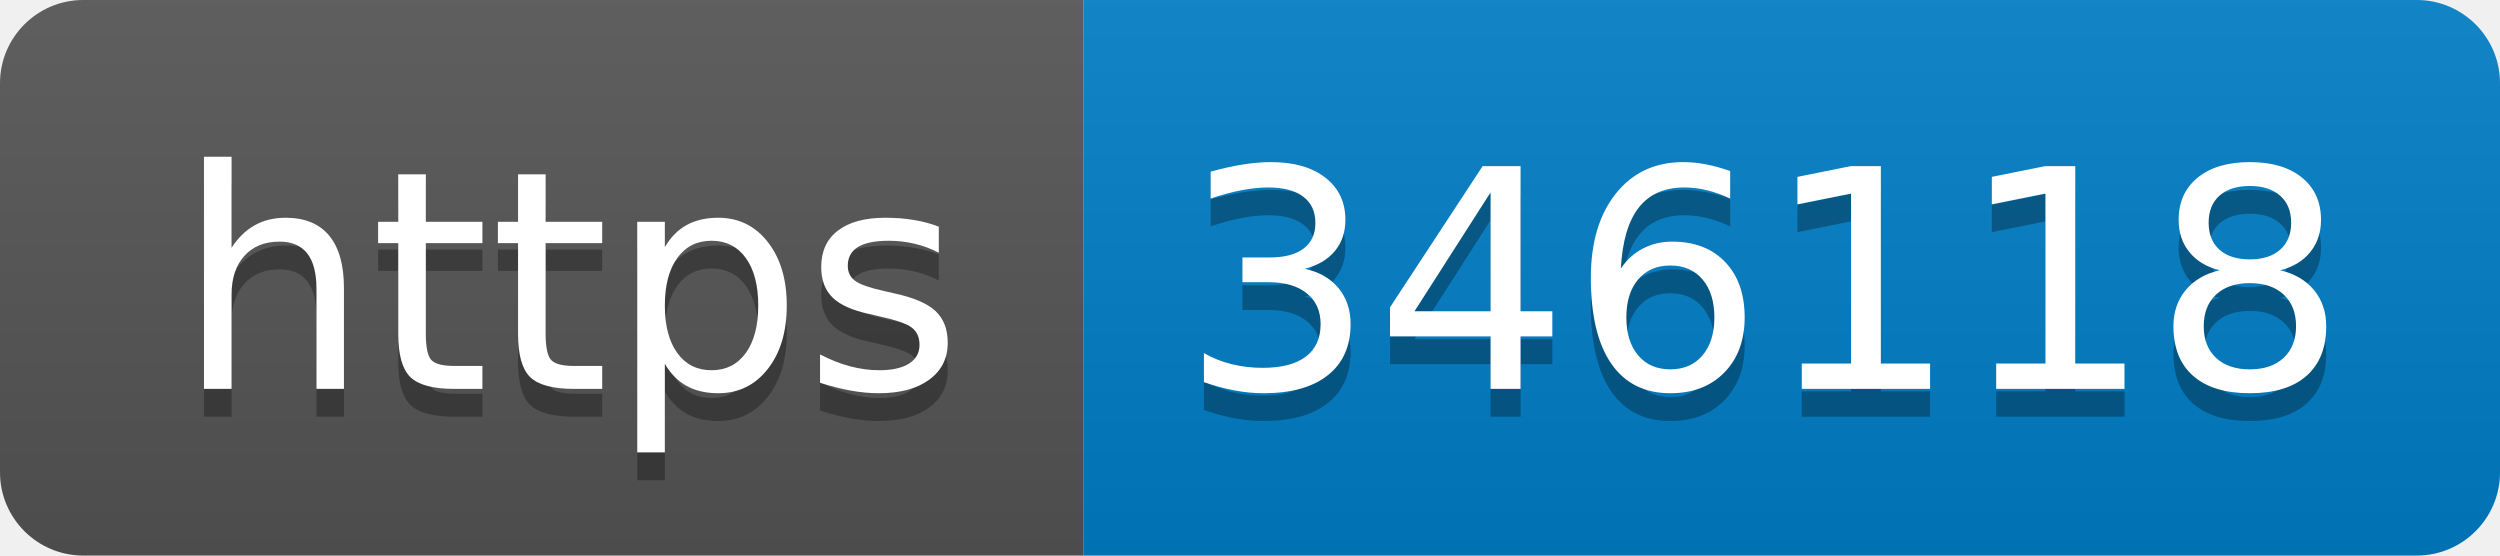
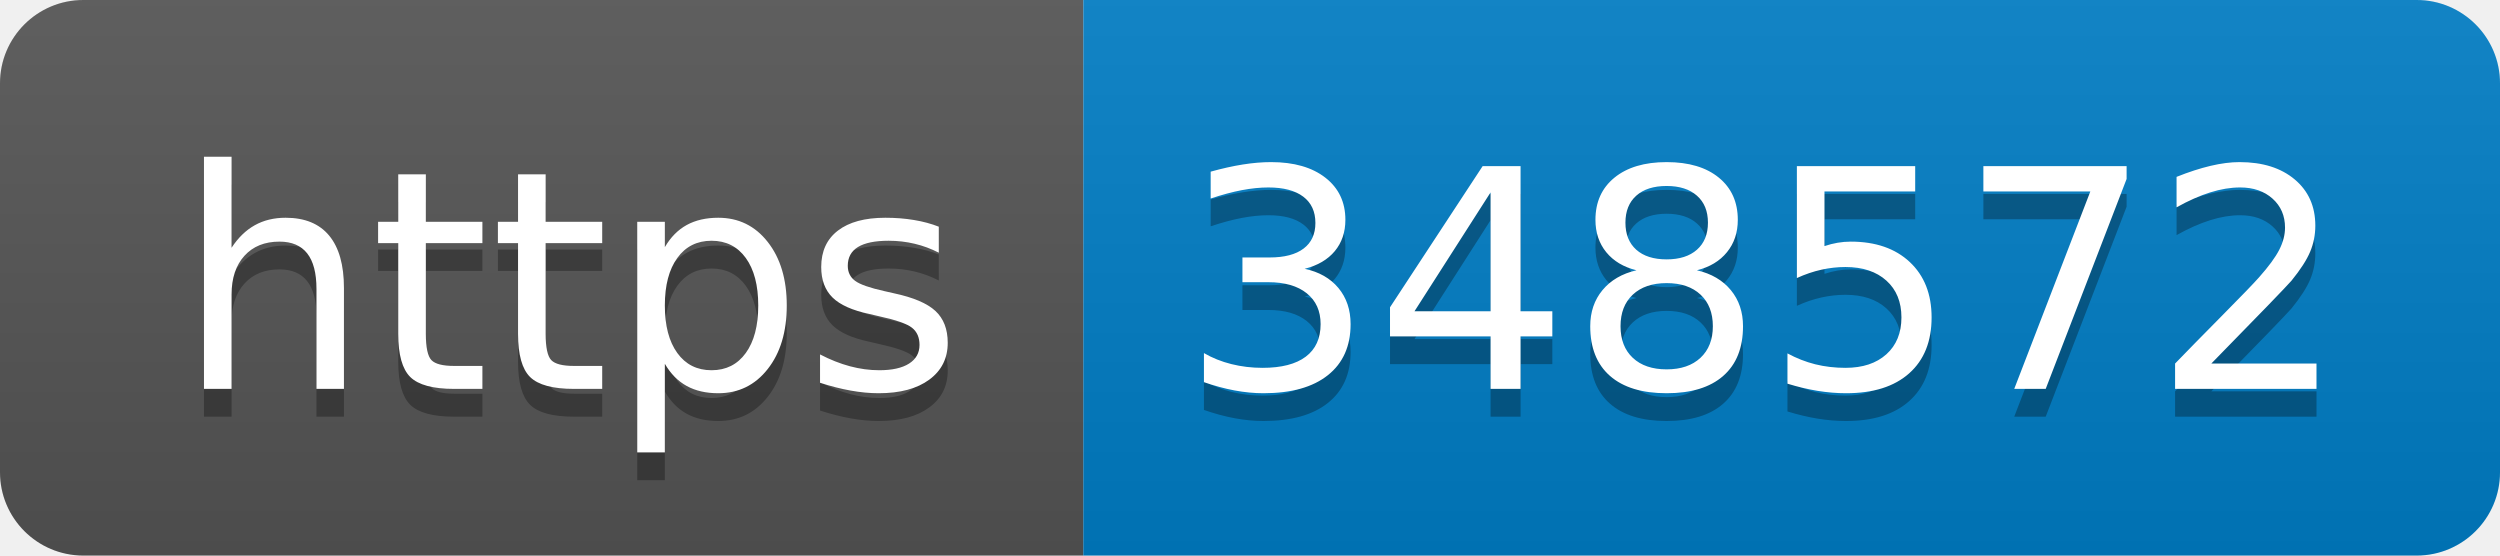
- <svg xmlns="http://www.w3.org/2000/svg" width="90" height="20" role="img" aria-label="https: 346118">
+ <svg xmlns="http://www.w3.org/2000/svg" width="90" height="20" role="img" aria-label="https: 348572">
  <linearGradient id="s" x2="0" y2="100%">
    <stop offset="0" stop-color="#bbb" stop-opacity=".1" />
    <stop offset="1" stop-opacity=".1" />
  </linearGradient>
  <clipPath id="r">
    <rect width="90" height="20" rx="3" fill="#fff" />
  </clipPath>
  <g clip-path="url(#r)">
    <rect width="39" height="20" fill="#555" />
    <rect x="39" width="51" height="20" fill="#007ec6" />
    <rect width="90" height="20" fill="url(#s)" />
  </g>
  <g fill="#fff" text-anchor="middle" font-family="Verdana,Geneva,DejaVu Sans,sans-serif" text-rendering="geometricPrecision" font-size="110">
    <text aria-hidden="true" x="205" y="150" fill="#010101" fill-opacity=".3" transform="scale(.1)" textLength="290">https</text>
    <text x="205" y="140" transform="scale(.1)" fill="#fff" textLength="290">https</text>
-     <text aria-hidden="true" x="635" y="150" fill="#010101" fill-opacity=".3" transform="scale(.1)" textLength="410">346118</text>
-     <text x="635" y="140" transform="scale(.1)" fill="#fff" textLength="410">346118</text>
+     <text aria-hidden="true" x="635" y="150" fill="#010101" fill-opacity=".3" transform="scale(.1)" textLength="410">348572</text>
+     <text x="635" y="140" transform="scale(.1)" fill="#fff" textLength="410">348572</text>
  </g>
</svg>
